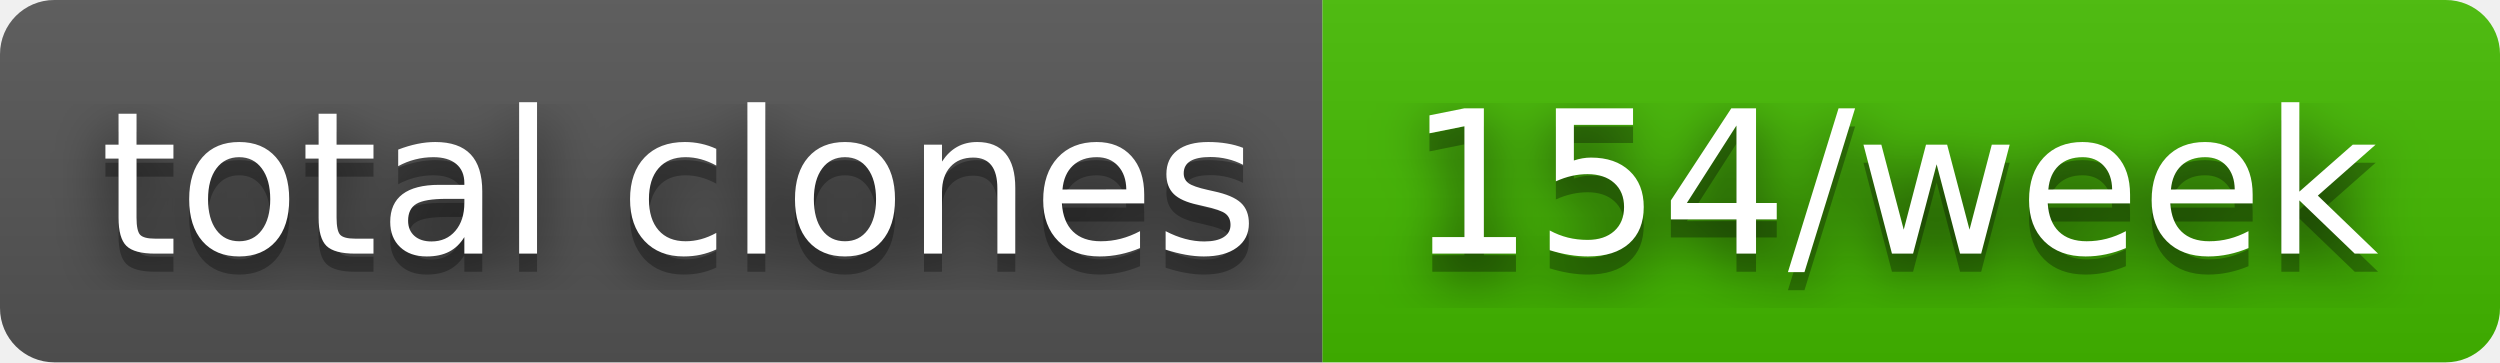
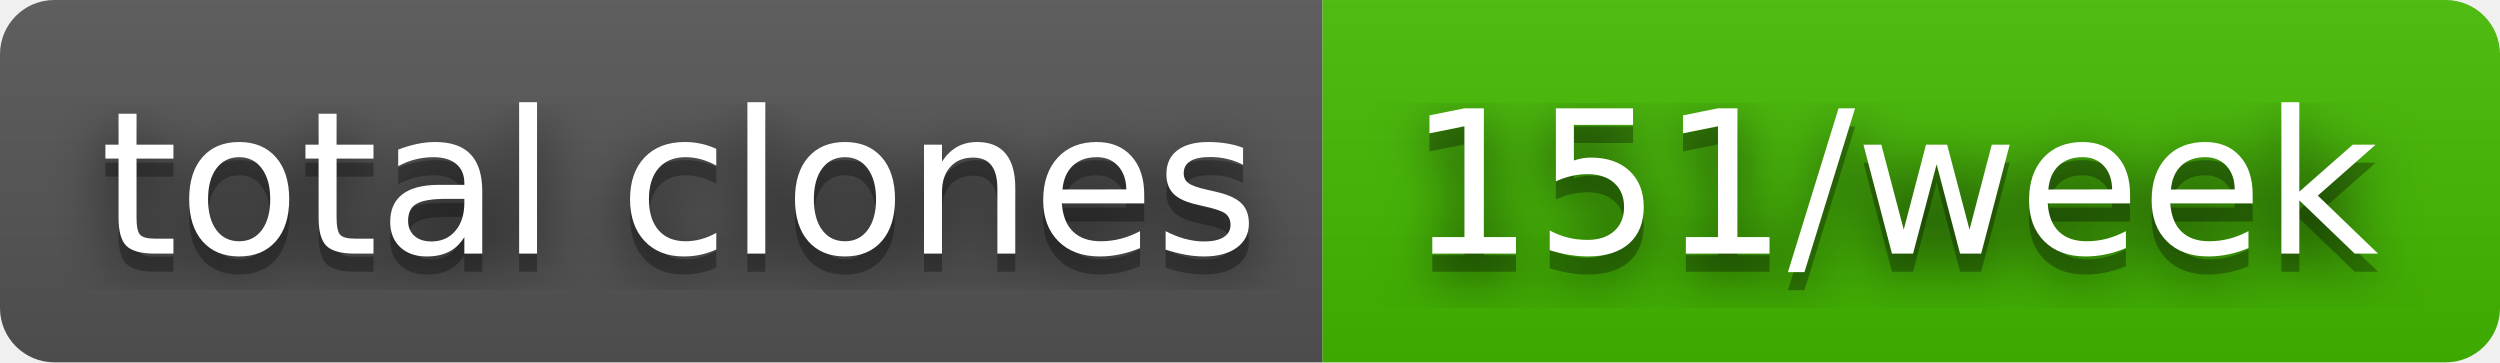
- <svg xmlns="http://www.w3.org/2000/svg" width="138" height="20" role="img" aria-label="total clones: 154/week">
+ <svg xmlns="http://www.w3.org/2000/svg" width="138" height="20" role="img" aria-label="total clones: 151/week">
  <filter id="blur">
    <feGaussianBlur in="SourceGraphic" stdDeviation="16" />
  </filter>
  <linearGradient id="s" x2="0" y2="100%">
    <stop offset="0" stop-color="#bbb" stop-opacity=".1" />
    <stop offset="1" stop-opacity=".1" />
  </linearGradient>
  <clipPath id="r">
    <rect width="138" height="20" rx="3" fill="#fff" />
  </clipPath>
  <g clip-path="url(#r)">
    <rect width="73" height="20" fill="#555" />
    <rect x="73" width="65" height="20" fill="#4b0" />
    <rect width="138" height="20" fill="url(#s)" />
  </g>
  <g fill="#fff" text-anchor="middle" font-family="Verdana,Geneva,DejaVu Sans,sans-serif" text-rendering="geometricPrecision" font-size="110">
    <text aria-hidden="true" x="375" y="150" fill="#010101" fill-opacity=".80" filter="url(#blur)" transform="scale(.1)" textLength="630">total clones</text>
    <text aria-hidden="true" x="375" y="150" fill="#010101" fill-opacity=".3" transform="scale(.1)" textLength="630">total clones</text>
    <text x="375" y="140" transform="scale(.1)" fill="#fff" textLength="630">total clones</text>
-     <text aria-hidden="true" x="1045" y="150" fill="#010101" fill-opacity=".80" filter="url(#blur)" transform="scale(.1)" textLength="550">154/week</text>
-     <text aria-hidden="true" x="1045" y="150" fill="#010101" fill-opacity=".3" transform="scale(.1)" textLength="550">154/week</text>
-     <text x="1045" y="140" transform="scale(.1)" fill="#fff" textLength="550">154/week</text>
+     <text aria-hidden="true" x="1045" y="150" fill="#010101" fill-opacity=".80" filter="url(#blur)" transform="scale(.1)" textLength="550">151/week</text>
+     <text aria-hidden="true" x="1045" y="150" fill="#010101" fill-opacity=".3" transform="scale(.1)" textLength="550">151/week</text>
+     <text x="1045" y="140" transform="scale(.1)" fill="#fff" textLength="550">151/week</text>
  </g>
</svg>
